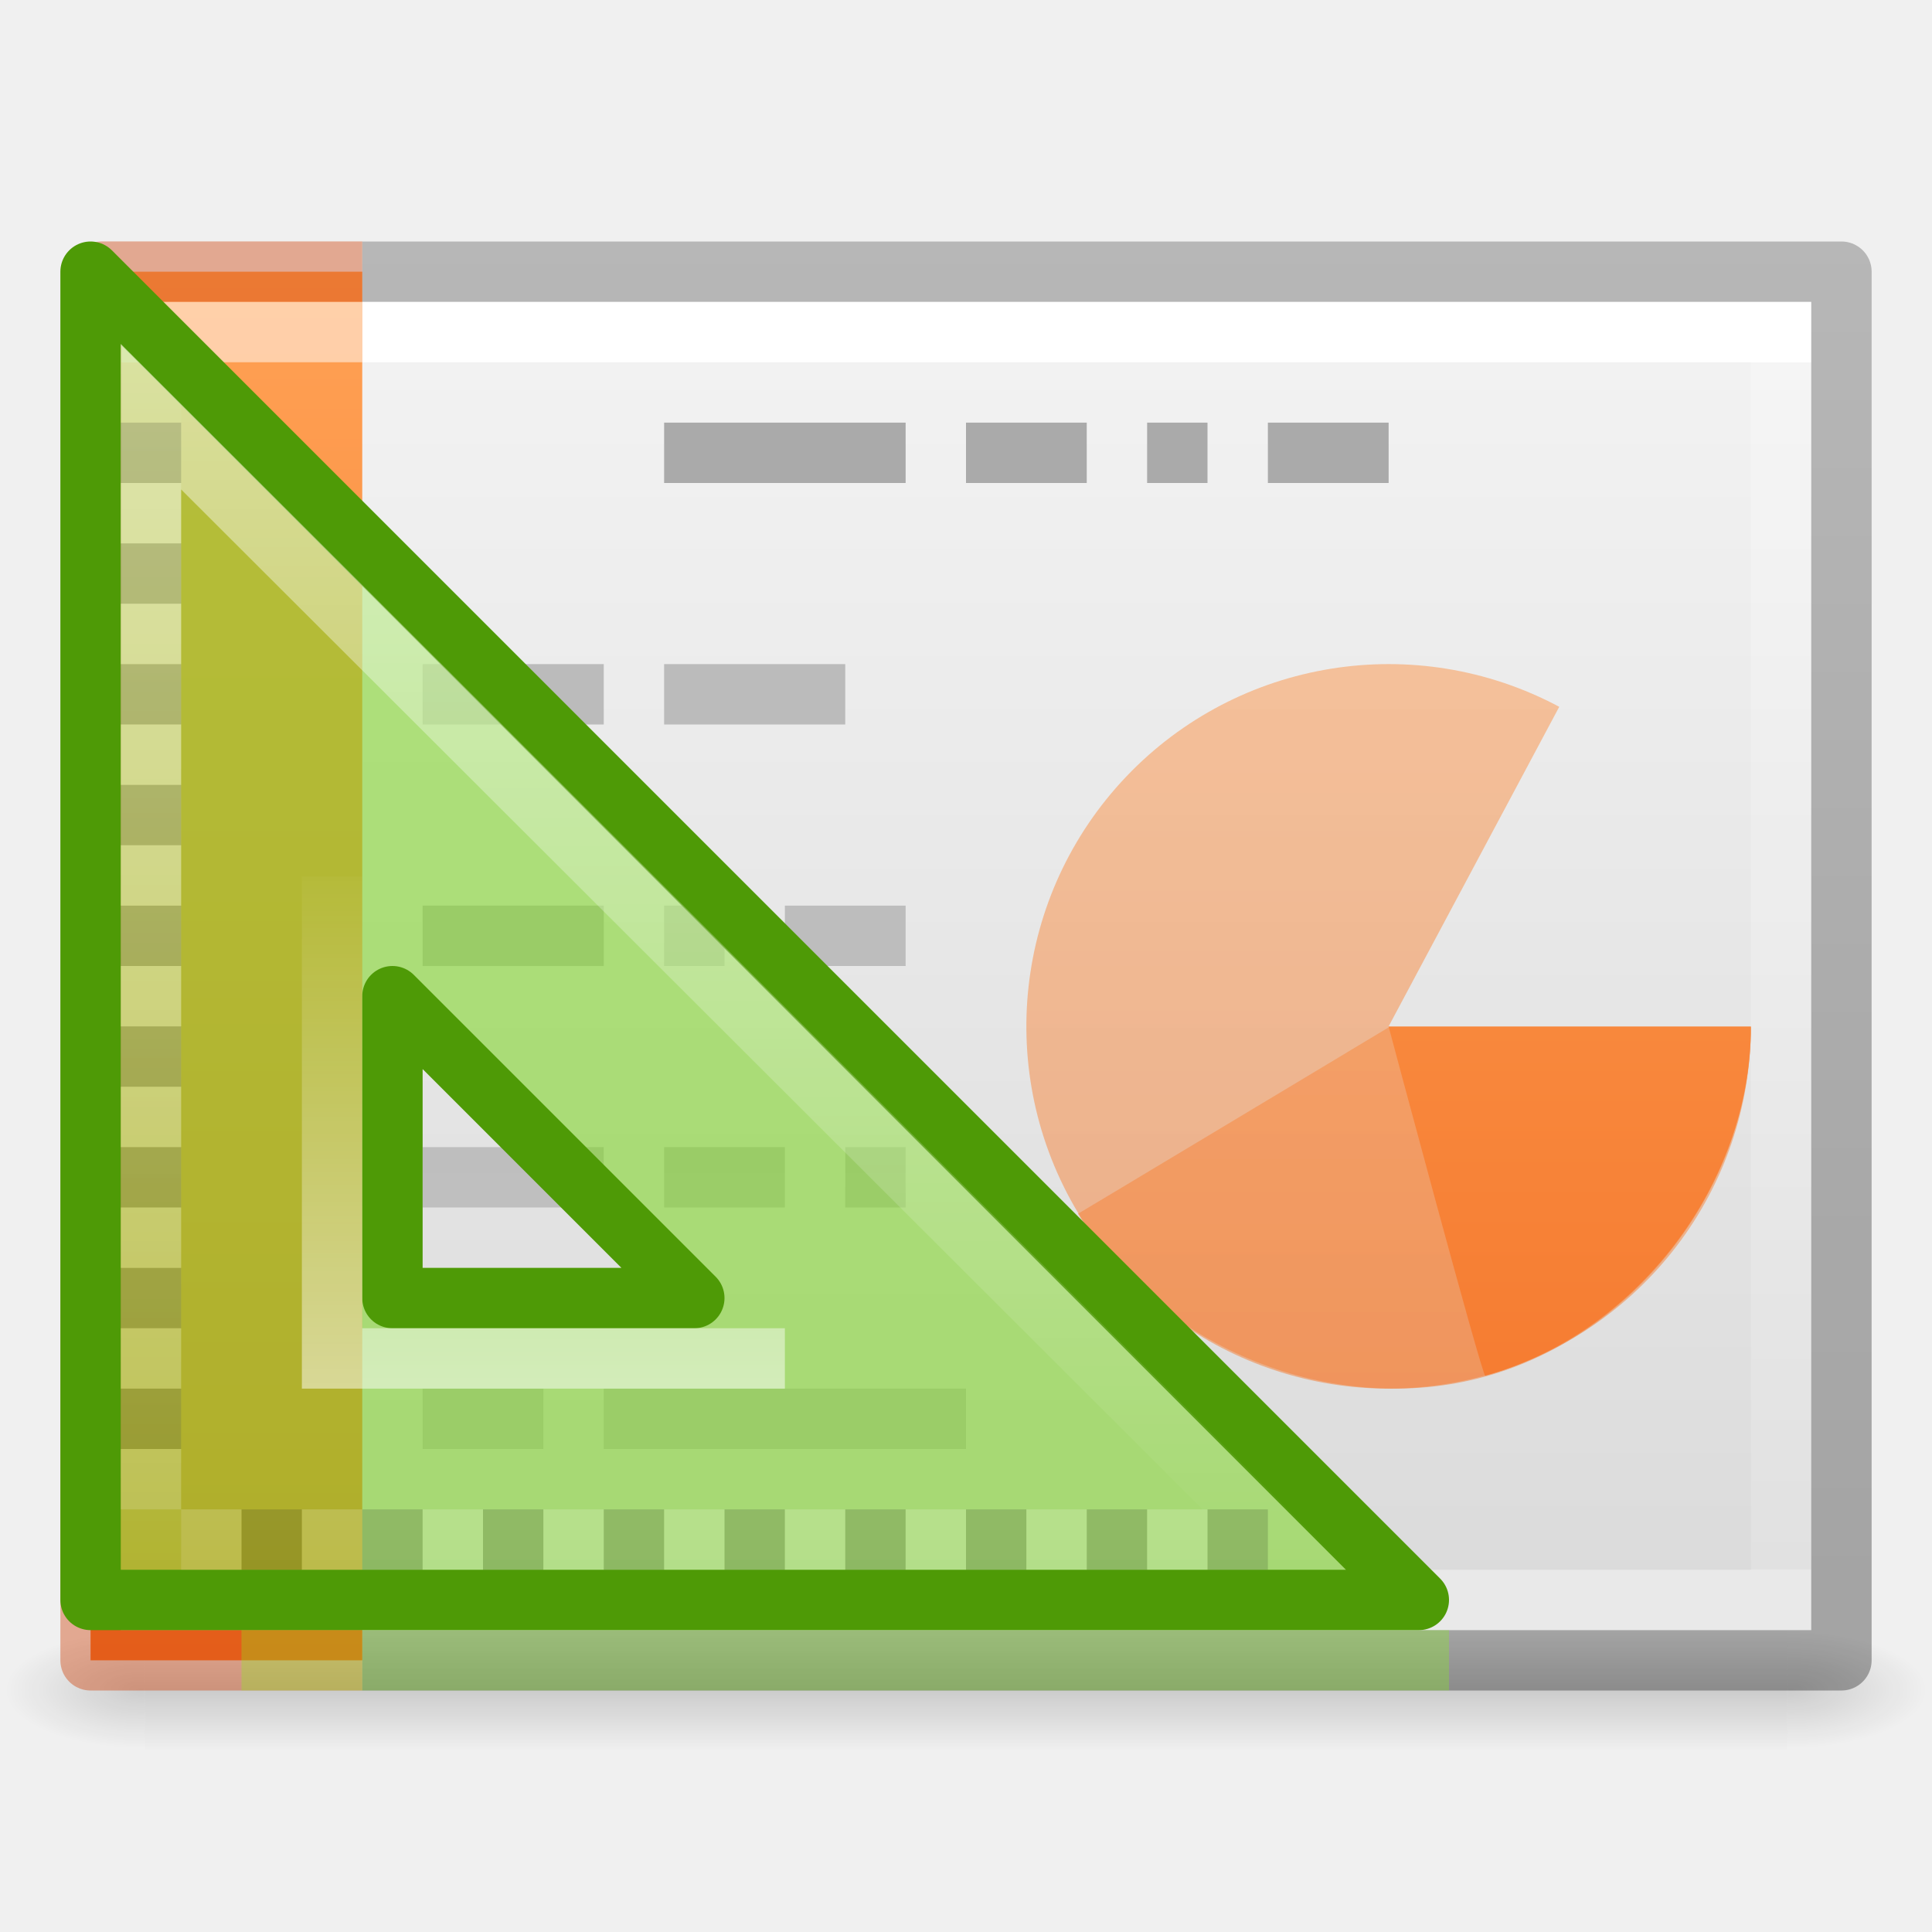
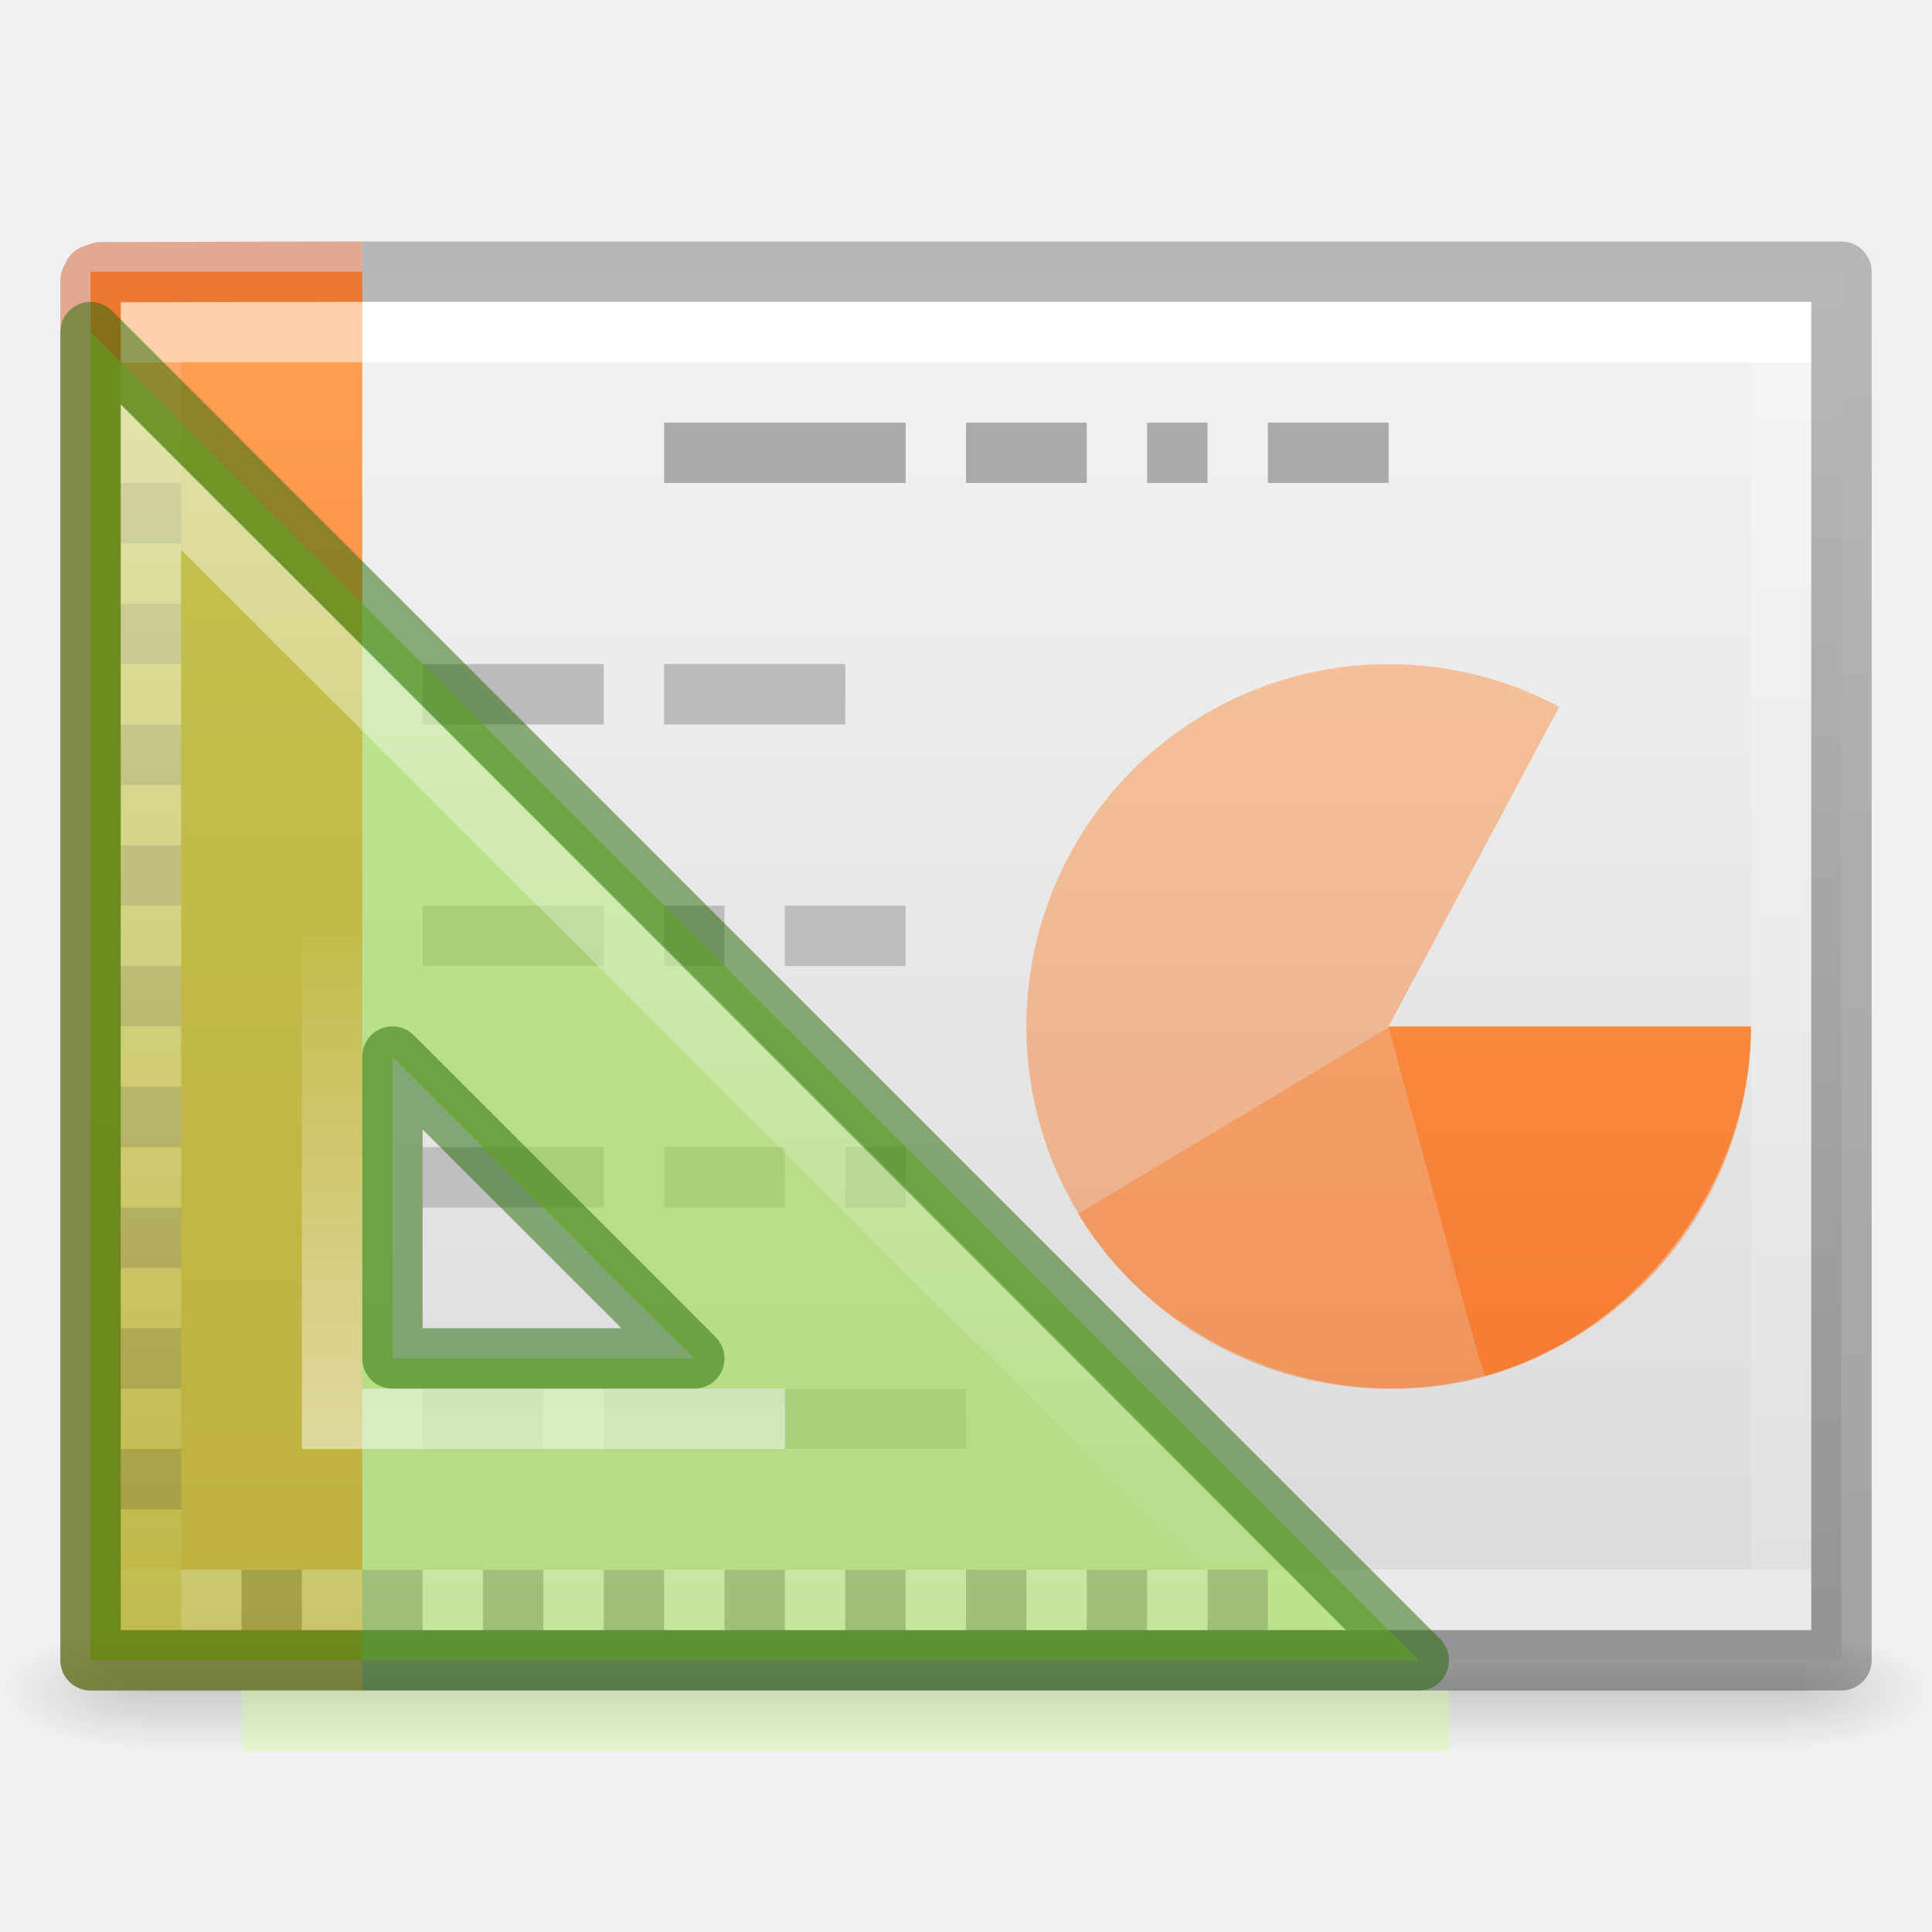
<svg xmlns="http://www.w3.org/2000/svg" xmlns:xlink="http://www.w3.org/1999/xlink" height="32" width="32">
-   <linearGradient id="a">
+   <linearGradient id="a" gradientUnits="userSpaceOnUse" x1="14.832" x2="14.832" xlink:href="#b" y1="5.675" y2="26.029" />
+   <linearGradient id="b">
+     <stop offset="0" stop-color="#fff" />
+     <stop offset="1" stop-color="#fff" stop-opacity="0" />
+   </linearGradient>
+   <linearGradient id="c" gradientUnits="userSpaceOnUse" x1="8.151" x2="8.151" xlink:href="#b" y1="23.055" y2="14.009" />
+   <linearGradient id="d">
    <stop offset="0" stop-color="#fff" />
    <stop offset="0" stop-color="#fff" stop-opacity=".235" />
    <stop offset="1" stop-color="#fff" stop-opacity=".157" />
    <stop offset="1" stop-color="#fff" stop-opacity=".392" />
  </linearGradient>
-   <linearGradient id="b">
+   <linearGradient id="e">
    <stop offset="0" />
    <stop offset="1" stop-opacity="0" />
  </linearGradient>
-   <linearGradient id="c" gradientTransform="matrix(.72973 0 0 .56757 -1.515 2.378)" gradientUnits="userSpaceOnUse" x1="24.001" x2="24.001" xlink:href="#a" y1="6.381" y2="41.619" />
-   <linearGradient id="d" gradientTransform="matrix(.8 0 0 .47802 -3.2 3.794)" gradientUnits="userSpaceOnUse" x1="25.132" x2="25.132" y1=".985" y2="47.013">
+   <linearGradient id="f" gradientTransform="matrix(.72973 0 0 .56757 -1.515 2.378)" gradientUnits="userSpaceOnUse" x1="24.001" x2="24.001" xlink:href="#d" y1="6.381" y2="41.619" />
+   <linearGradient id="g" gradientTransform="matrix(.8 0 0 .4997482 -2.7 3.239182)" gradientUnits="userSpaceOnUse" x1="25.132" x2="25.132" y1=".985" y2="47.013">
    <stop offset="0" stop-color="#f4f4f4" />
    <stop offset="1" stop-color="#dbdbdb" />
  </linearGradient>
-   <radialGradient id="e" cx="605.714" cy="486.648" gradientTransform="matrix(.01928 0 0 .00824 17.982 23.98)" gradientUnits="userSpaceOnUse" r="117.143" xlink:href="#b" />
-   <radialGradient id="f" cx="605.714" cy="486.648" gradientTransform="matrix(-.01928 0 0 .00824 14.018 23.98)" gradientUnits="userSpaceOnUse" r="117.143" xlink:href="#b" />
-   <linearGradient id="g" gradientTransform="matrix(.05633 0 0 .00824 -4.36 23.98)" gradientUnits="userSpaceOnUse" x1="302.857" x2="302.857" y1="366.648" y2="609.505">
+   <radialGradient id="h" cx="605.714" cy="486.648" gradientTransform="matrix(.01928 0 0 .00824 17.982 23.98)" gradientUnits="userSpaceOnUse" r="117.143" xlink:href="#e" />
+   <radialGradient id="i" cx="605.714" cy="486.648" gradientTransform="matrix(-.01928 0 0 .00824 14.018 23.98)" gradientUnits="userSpaceOnUse" r="117.143" xlink:href="#e" />
+   <linearGradient id="j" gradientTransform="matrix(.05633 0 0 .00824 -4.36 23.98)" gradientUnits="userSpaceOnUse" x1="302.857" x2="302.857" y1="366.648" y2="609.505">
    <stop offset="0" stop-opacity="0" />
    <stop offset=".5" />
    <stop offset="1" stop-opacity="0" />
  </linearGradient>
-   <linearGradient id="h" gradientTransform="matrix(.66892 0 0 .56757 -1.18 2.378)" gradientUnits="userSpaceOnUse" x1="9.61" x2="9.61" xlink:href="#a" y1="6.395" y2="41.619" />
-   <linearGradient id="i">
-     <stop offset="0" stop-color="#fff" />
-     <stop offset="1" stop-color="#fff" stop-opacity="0" />
-   </linearGradient>
-   <linearGradient id="j" gradientTransform="matrix(1.33942 0 0 -1.98263 -11.354 93.863)" gradientUnits="userSpaceOnUse" x1="22.004" x2="22.004" y1="63.218" y2="25.647">
+   <linearGradient id="k" gradientTransform="matrix(.66892 0 0 .56757 -1.18 2.378)" gradientUnits="userSpaceOnUse" x1="9.61" x2="9.61" xlink:href="#d" y1="6.395" y2="41.619" />
+   <linearGradient id="l" gradientTransform="matrix(1.33942 0 0 -1.98263 -11.354 93.863)" gradientUnits="userSpaceOnUse" x1="22.004" x2="22.004" y1="63.218" y2="25.647">
    <stop offset="0" stop-color="#aaa" />
    <stop offset="1" stop-color="#c8c8c8" />
  </linearGradient>
-   <linearGradient id="k" gradientTransform="matrix(.74052 0 0 .4677 46.925 2.682)" gradientUnits="userSpaceOnUse" x1="-51.786" x2="-51.786" y1="50.786" y2="2.906">
+   <linearGradient id="m" gradientTransform="matrix(.74052 0 0 .4677 46.925 2.682)" gradientUnits="userSpaceOnUse" x1="-51.786" x2="-51.786" y1="50.786" y2="2.906">
    <stop offset="0" stop-opacity=".318" />
    <stop offset="1" stop-opacity=".24" />
  </linearGradient>
-   <linearGradient id="l" gradientUnits="userSpaceOnUse" x1="4.334" x2="4.334" y1="4.526" y2="27.474">
+   <linearGradient id="n" gradientUnits="userSpaceOnUse" x1="4.334" x2="4.334" y1="4.526" y2="27.474">
    <stop offset="0" stop-color="#ffa154" />
    <stop offset="1" stop-color="#f37329" />
  </linearGradient>
-   <linearGradient id="m" gradientUnits="userSpaceOnUse" x1="8.151" x2="8.151" xlink:href="#i" y1="23.055" y2="14.009" />
-   <linearGradient id="n" gradientUnits="userSpaceOnUse" x1="14.832" x2="14.832" xlink:href="#i" y1="5.675" y2="26.029" />
-   <path d="m2.4 27h27.2v2h-27.2z" fill="url(#g)" opacity=".15" />
-   <path d="m2.4 27v2c-.993.004-2.4-.448-2.4-1s1.108-1 2.4-1z" fill="url(#f)" opacity=".15" />
-   <path d="m29.6 27v2c.993.004 2.4-.448 2.4-1s-1.108-1-2.4-1z" fill="url(#e)" opacity=".15" />
-   <path d="m2 5h28v22h-28z" fill="url(#d)" />
-   <path d="m29.5 26.5h-27v-21h27z" fill="none" stroke="url(#c)" stroke-linecap="round" />
-   <path d="m6 27.5h-4.5v-23h4.5" fill="url(#l)" />
-   <path d="m5.5 26.5h-3v-21h3" fill="none" opacity=".5" stroke="url(#h)" stroke-linecap="square" />
+   <path d="m2.4 27h27.2v2h-27.2z" fill="url(#j)" opacity=".15" />
+   <path d="m2.4 27v2c-.993.004-2.4-.448-2.4-1s1.108-1 2.4-1z" fill="url(#i)" opacity=".15" />
+   <path d="m29.6 27v2c.993.004 2.4-.448 2.4-1s-1.108-1-2.4-1z" fill="url(#h)" opacity=".15" />
+   <path d="m6 4.5h24.5v23h-24.5z" fill="url(#g)" stroke-width="1.022" />
+   <path d="m29.5 26.5h-27v-21h27z" fill="none" stroke="url(#f)" stroke-linecap="round" />
+   <path d="m6 27.5h-4.5v-23h4.5" fill="url(#n)" />
+   <path d="m5.5 26.5h-3v-21h3" fill="none" opacity=".5" stroke="url(#k)" stroke-linecap="square" />
  <path d="m11 7.5h4m1 0h2m1 0h1m1 0h2" fill="none" stroke="#aaa" />
-   <path d="m7 24v-1h2v1zm3 0v-1h6v1zm-3-4v-1h3v1zm4 0v-1h2v1zm3 0v-1h1v1zm-7-4v-1h3v1zm4 0v-1h1v1zm2 0v-1h2v1zm-6-4v-1h3v1zm4 0v-1h3v1z" fill="url(#j)" />
-   <path d="m29 17a6 6 0 1 1 -3.174-5.293l-2.826 5.293z" fill="url(#l)" opacity=".5" />
-   <path d="m29 17.017c0 2.602-1.892 5.09-4.4 5.783-2.506.694-5.407-.466-6.745-2.697-.01.01 5.145-3.086 5.145-3.086z" fill="url(#l)" opacity=".5" />
-   <path d="m6 27.5h24.5v-23h-24.5" fill="none" stroke="url(#k)" stroke-linejoin="round" />
-   <path d="m6 27.5h-4.5c0-7.093.02-15.35.02-22.868l.048-.093.118-.04h4.314" fill="none" opacity=".4" stroke="#cc3b02" stroke-linejoin="round" />
-   <path d="m29 17.004c0 2.6-1.892 5.088-4.4 5.782-.058-.01-1.6-5.782-1.6-5.782z" fill="url(#l)" />
-   <path d="m1.5 4.5 22 22h-22zm5 12v5h5z" fill="#81d72c" fill-opacity=".588" fill-rule="evenodd" stroke="#4e9a06" stroke-linejoin="round" />
-   <path d="m2.5 6.901v18.599h18.627z" fill="none" opacity=".5" stroke="url(#n)" />
-   <path d="m5.5 14.52v7.98h7.5" fill="none" opacity=".5" stroke="url(#m)" />
-   <path d="m2 7h1v1h-1zm0 2h1v1h-1zm0 2h1v1h-1zm0 2h1v1h-1zm0 2h1v1h-1zm0 2h1v1h-1zm0 2h1v1h-1zm0 2h1v1h-1zm0 2h1v1h-1z" opacity=".15" />
-   <path d="m2 8h1v1h-1zm0 2h1v1h-1zm0 2h1v1h-1zm0 2h1v1h-1zm0 2h1v1h-1zm0 2h1v1h-1zm0 2h1v1h-1zm0 2h1v1h-1zm0 2h1v1h-1z" fill="#fff" opacity=".15" />
-   <path d="m4.5 27.5h19" fill="none" opacity=".3" stroke="#85f619" stroke-linecap="square" />
-   <g transform="matrix(0 1 -1 0 28 23)">
+   <path d="m7 24v-1h2v1zm3 0v-1h6v1zm-3-4v-1h3v1zm4 0v-1h2v1zm3 0v-1h1v1zm-7-4v-1h3v1zm4 0v-1h1v1zm2 0v-1h2v1zm-6-4v-1h3v1zm4 0v-1h3v1z" fill="url(#l)" />
+   <path d="m29 17a6 6 0 1 1 -3.174-5.293l-2.826 5.293z" fill="url(#n)" opacity=".5" />
+   <path d="m29 17.017c0 2.602-1.892 5.09-4.4 5.783-2.506.694-5.407-.466-6.745-2.697-.01.01 5.145-3.086 5.145-3.086z" fill="url(#n)" opacity=".5" />
+   <path d="m6 27.5h24.5v-23h-24.5" fill="none" stroke="url(#m)" stroke-linejoin="round" />
+   <path d="m6 27.5h-4.5c0-7.093 0-15.339 0-22.857l.048-.093.118-.04 4.334-.011" fill="none" opacity=".4" stroke="#cc3b02" stroke-linejoin="round" />
+   <path d="m29 17.004c0 2.6-1.892 5.088-4.4 5.782-.058-.01-1.6-5.782-1.6-5.782z" fill="url(#n)" />
+   <g transform="translate(0 1)">
+     <path d="m1.5 4.5 22 22h-22zm5 12v5h5z" style="fill:#9bdb4d;fill-opacity:.588;fill-rule:evenodd;stroke:#206b00;stroke-linejoin:round;stroke-opacity:.502" />
    <path d="m2 7h1v1h-1zm0 2h1v1h-1zm0 2h1v1h-1zm0 2h1v1h-1zm0 2h1v1h-1zm0 2h1v1h-1zm0 2h1v1h-1zm0 2h1v1h-1zm0 2h1v1h-1z" opacity=".15" />
-     <path d="m2 8h1v1h-1zm0 2h1v1h-1zm0 2h1v1h-1zm0 2h1v1h-1zm0 2h1v1h-1zm0 2h1v1h-1zm0 2h1v1h-1zm0 2h1v1h-1zm0 2h1v1h-1z" fill="#fff" opacity=".15" />
+     <path d="m2.5 6.901v18.599h18.627z" fill="none" opacity=".5" stroke="url(#a)" />
+     <g transform="matrix(0 1 -1 0 28 23)">
+       <path d="m2 7h1v1h-1zm0 2h1v1h-1zm0 2h1v1h-1zm0 2h1v1h-1zm0 2h1v1h-1zm0 2h1v1h-1zm0 2h1v1h-1zm0 2h1v1h-1zm0 2h1v1h-1z" opacity=".15" />
+       <path d="m2 8h1v1h-1zm0 2h1v1h-1zm0 2h1v1h-1zm0 2h1v1h-1zm0 2h1v1h-1zm0 2h1v1h-1zm0 2h1v1h-1zm0 2h1v1h-1zm0 2h1v1h-1z" fill="#fff" opacity=".15" />
+     </g>
+     <g fill="none">
+       <path d="m5.5 14.52v7.98h7.5" opacity=".5" stroke="url(#c)" />
+       <path d="m4.5 27.5h19" opacity=".3" stroke="#d1ff82" stroke-linecap="square" />
+     </g>
  </g>
</svg>
